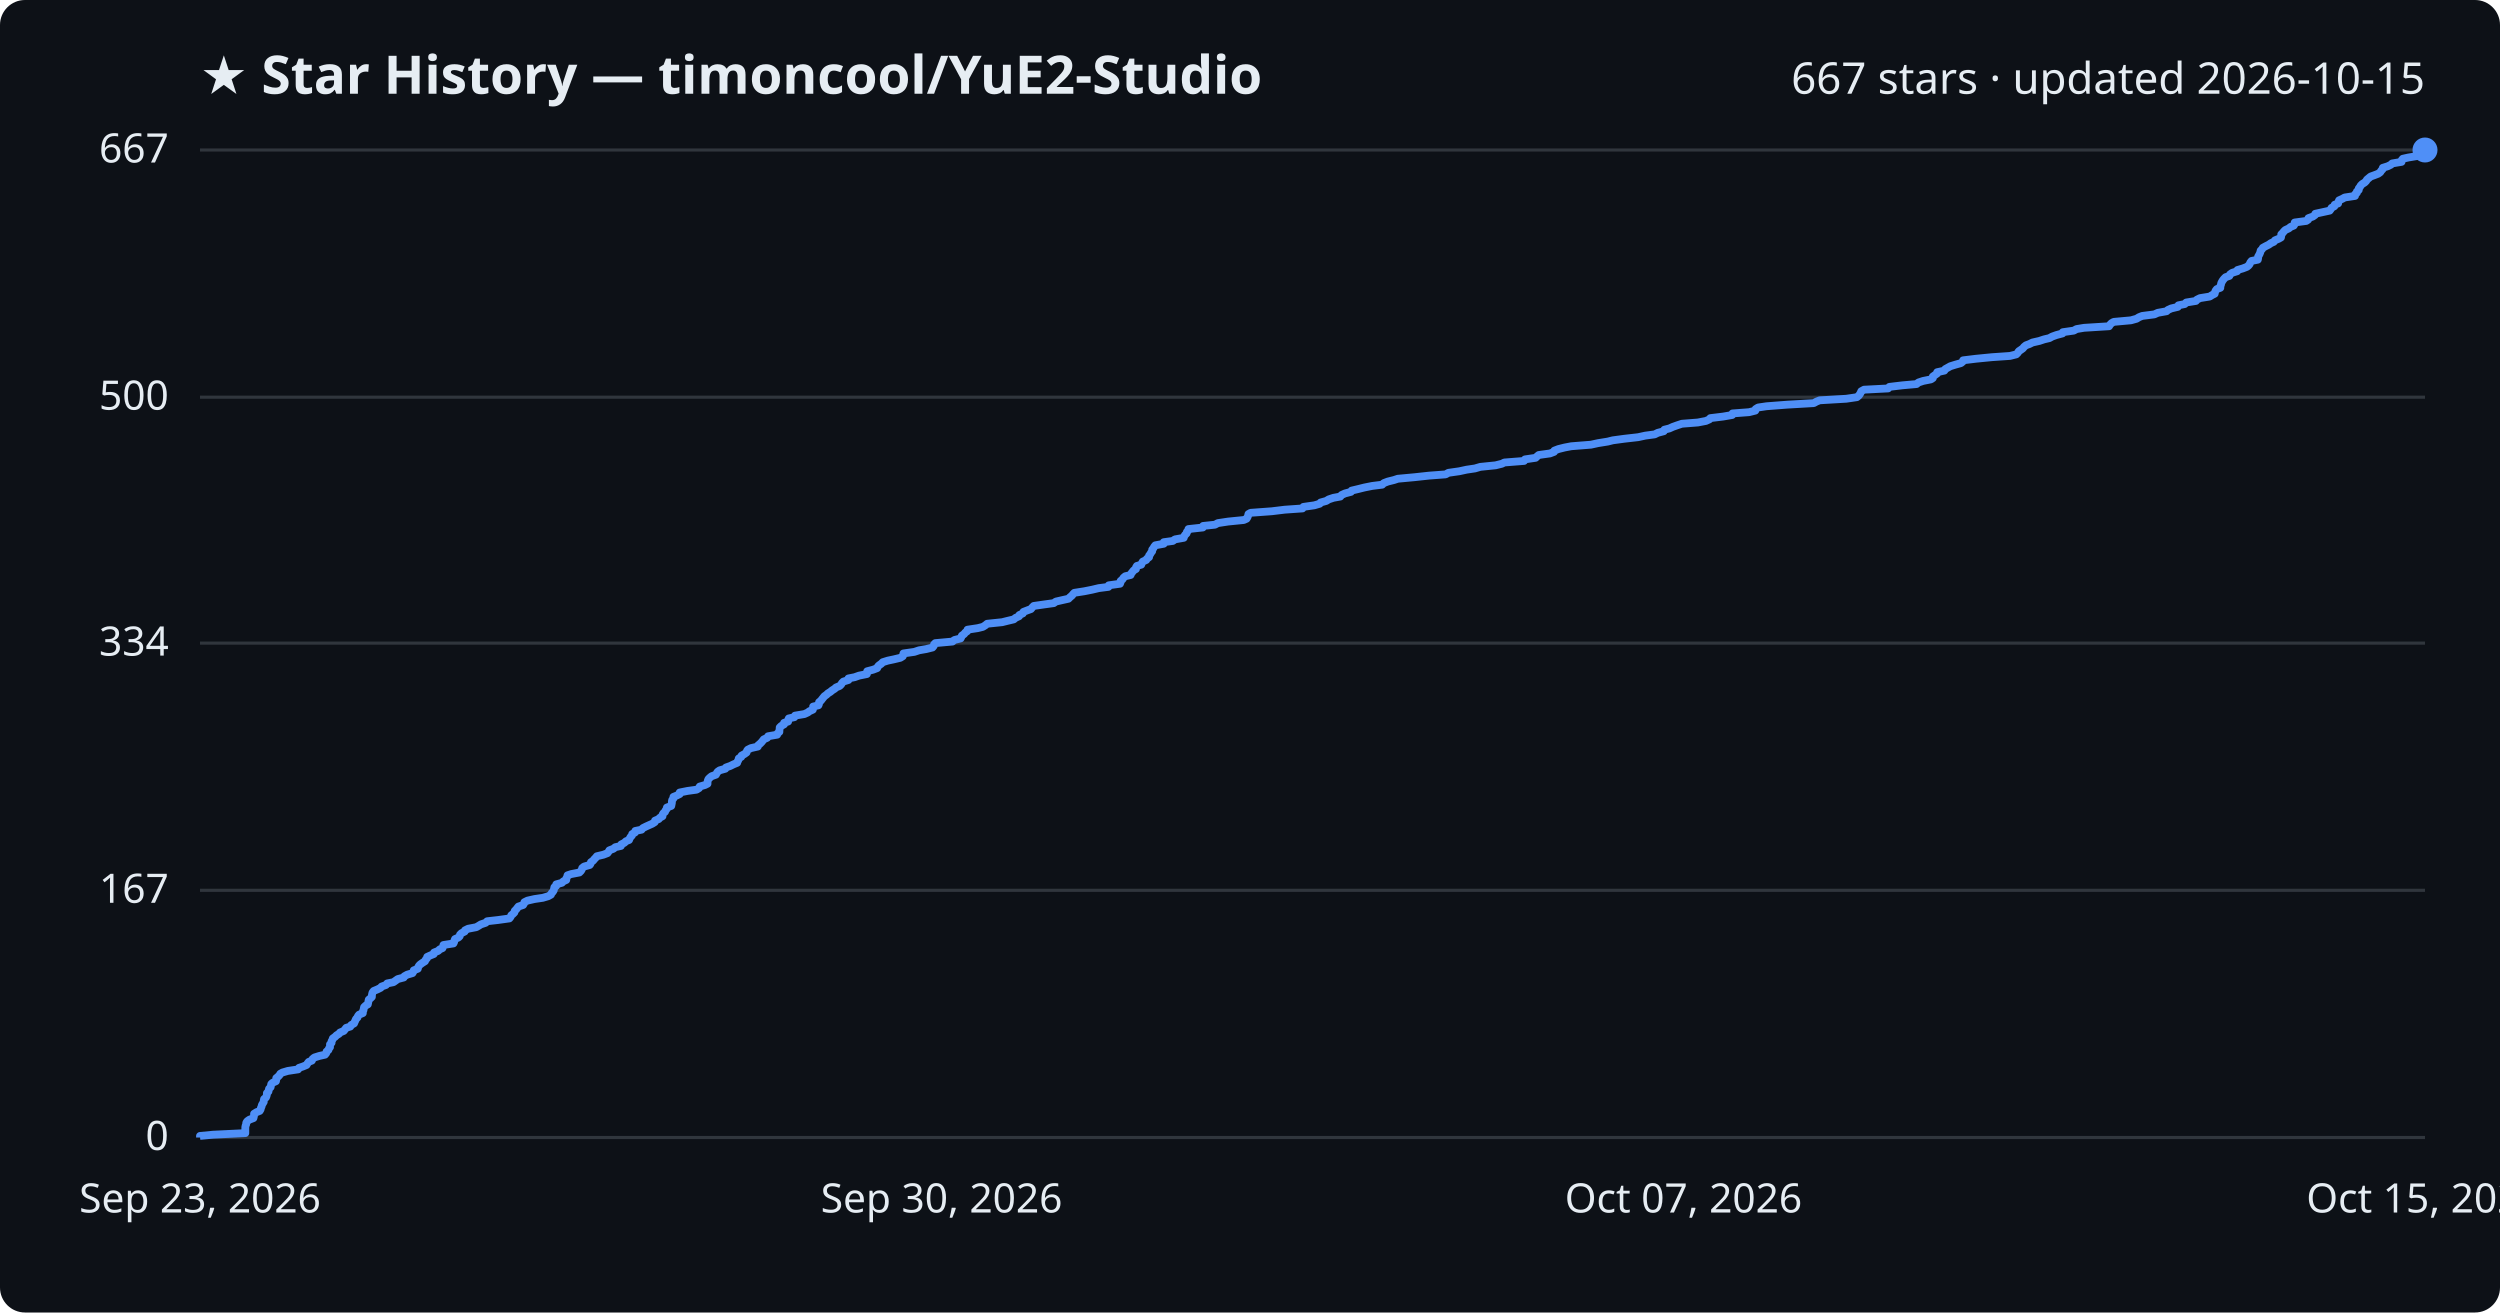
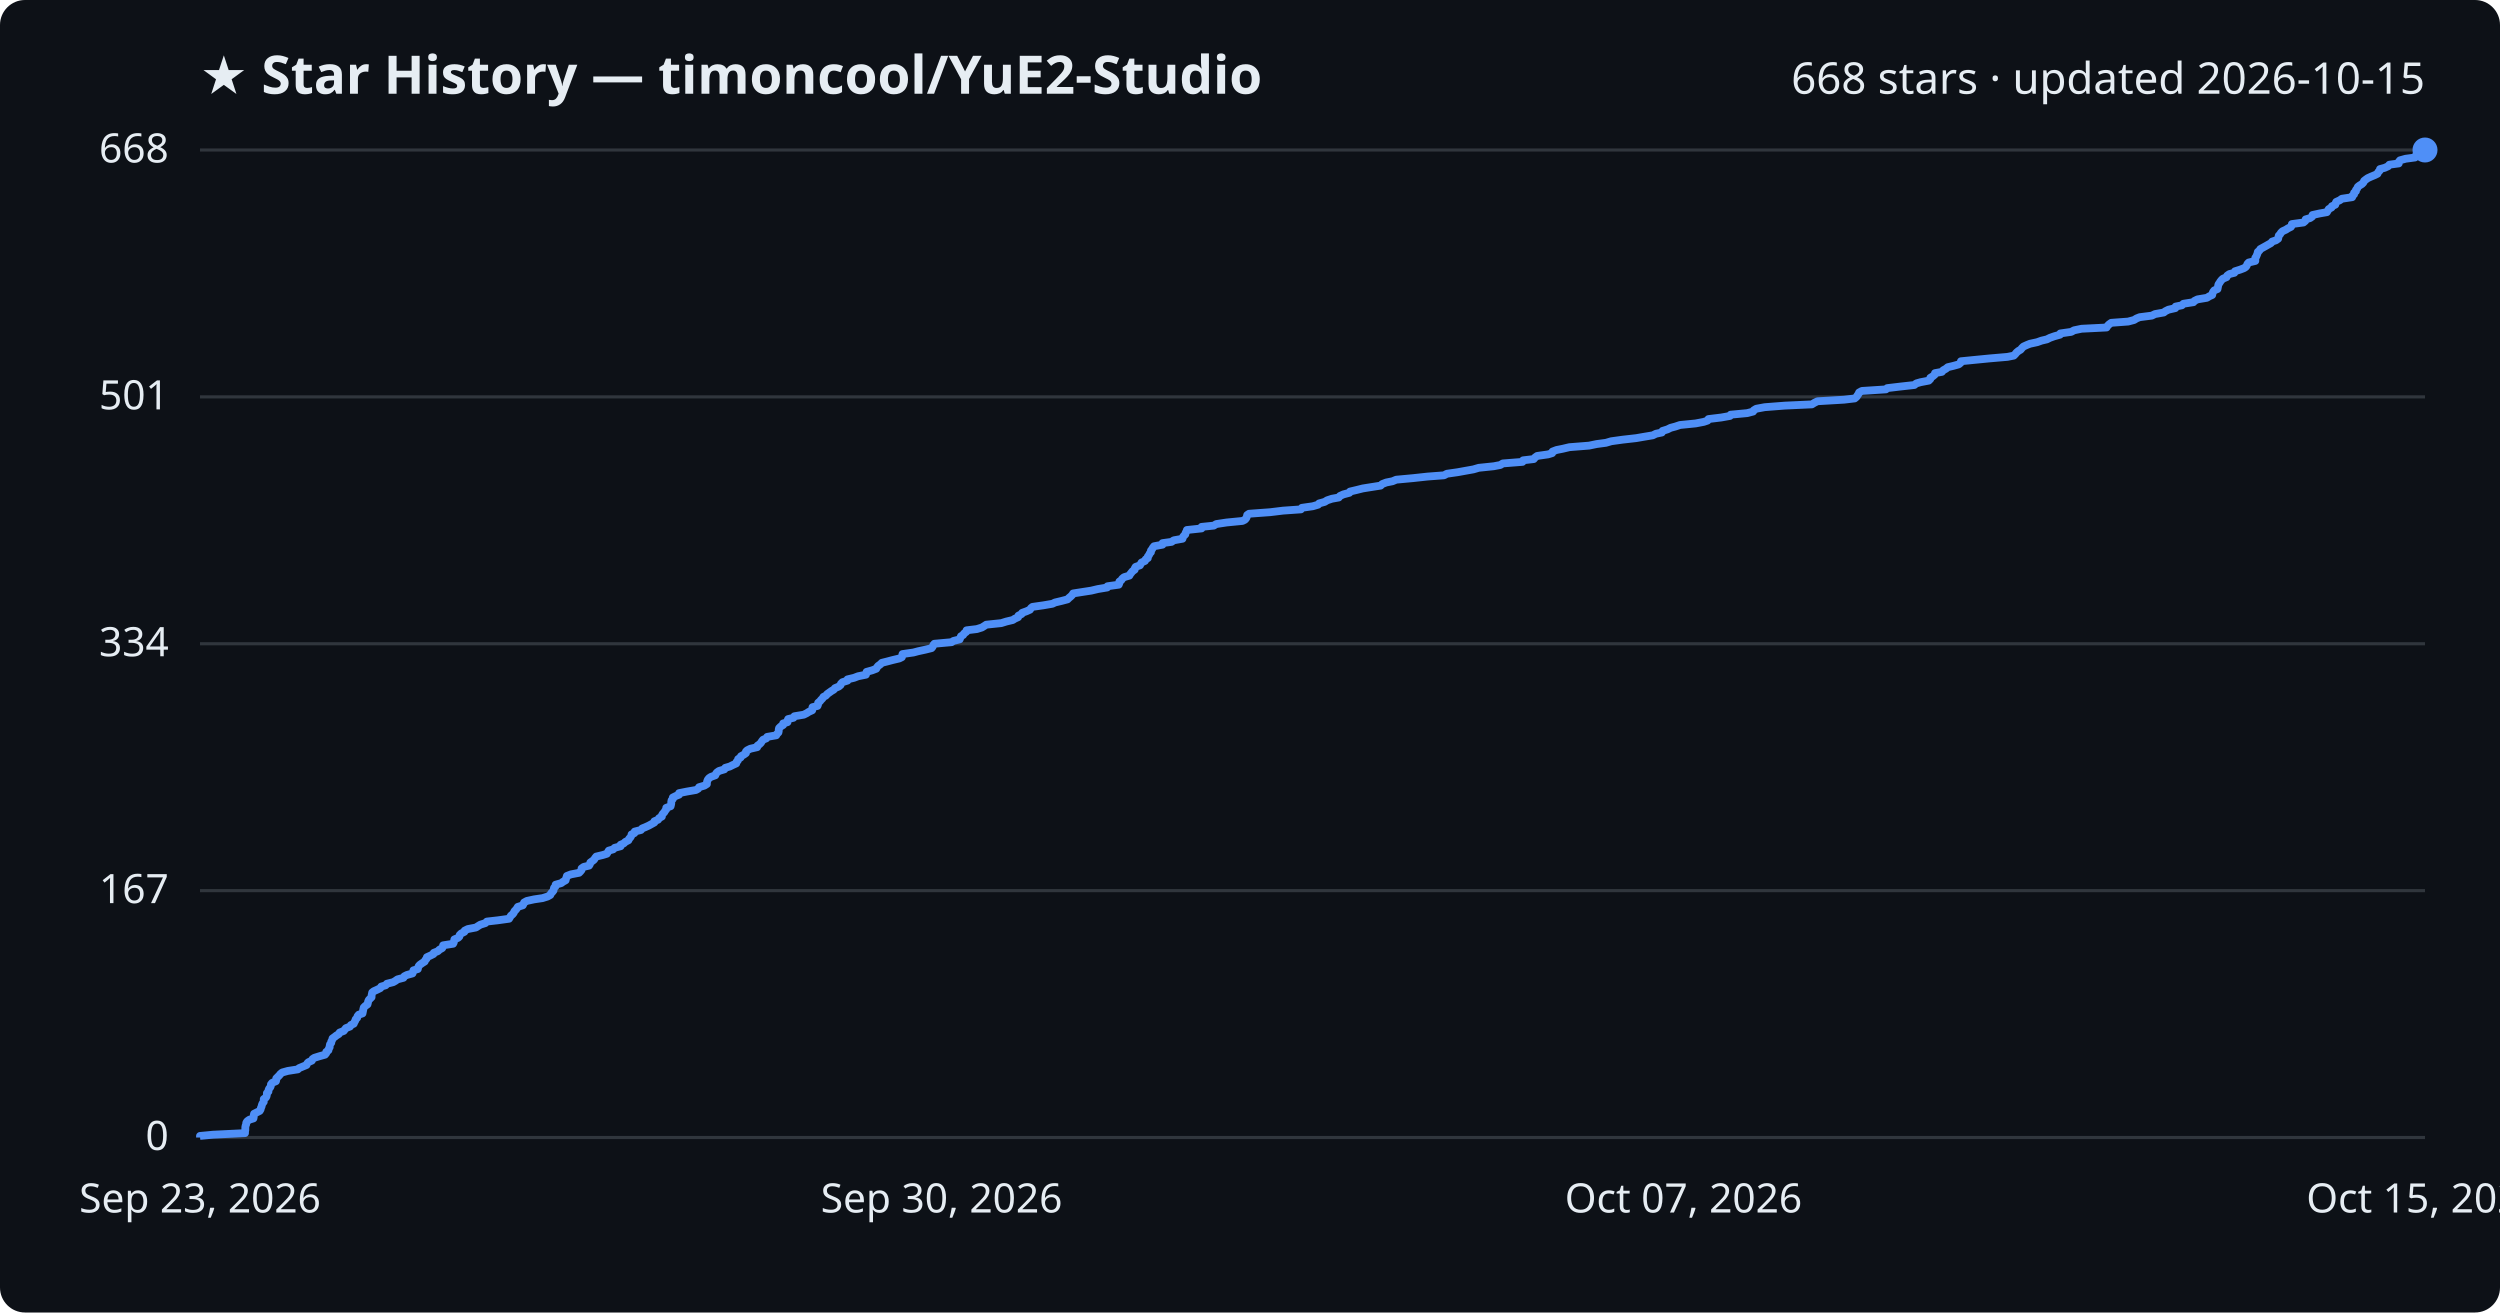
<svg xmlns="http://www.w3.org/2000/svg" viewBox="0 0 800 420" font-family="Segoe UI, sans-serif">
  <rect width="800" height="420" fill="#0d1117" rx="8" />
  <text x="64" y="30" fill="#e6edf3" font-size="17" font-weight="700">★ Star History — timoncool/YuE2-Studio</text>
-   <text x="776" y="30" fill="#e6edf3" font-size="14" text-anchor="end">667 stars · updated 2026-10-15</text>
+   <text x="776" y="30" fill="#e6edf3" font-size="14" text-anchor="end">668 stars · updated 2026-10-15</text>
  <line x1="64" y1="364.0" x2="776" y2="364.0" stroke="#30363d" stroke-width="1" />
  <text x="54" y="368.0" fill="#e6edf3" font-size="13" text-anchor="end">0</text>
-   <line x1="64" y1="284.9" x2="776" y2="284.9" stroke="#30363d" stroke-width="1" />
-   <text x="54" y="288.9" fill="#e6edf3" font-size="13" text-anchor="end">167</text>
-   <line x1="64" y1="205.8" x2="776" y2="205.8" stroke="#30363d" stroke-width="1" />
-   <text x="54" y="209.8" fill="#e6edf3" font-size="13" text-anchor="end">334</text>
-   <line x1="64" y1="127.1" x2="776" y2="127.1" stroke="#30363d" stroke-width="1" />
-   <text x="54" y="131.1" fill="#e6edf3" font-size="13" text-anchor="end">500</text>
+   <line x1="64" y1="285.0" x2="776" y2="285.0" stroke="#30363d" stroke-width="1" />
+   <text x="54" y="289.0" fill="#e6edf3" font-size="13" text-anchor="end">167</text>
+   <line x1="64" y1="206.0" x2="776" y2="206.0" stroke="#30363d" stroke-width="1" />
+   <text x="54" y="210.0" fill="#e6edf3" font-size="13" text-anchor="end">334</text>
+   <line x1="64" y1="127.0" x2="776" y2="127.0" stroke="#30363d" stroke-width="1" />
+   <text x="54" y="131.0" fill="#e6edf3" font-size="13" text-anchor="end">501</text>
  <line x1="64" y1="48.0" x2="776" y2="48.0" stroke="#30363d" stroke-width="1" />
-   <text x="54" y="52.0" fill="#e6edf3" font-size="13" text-anchor="end">667</text>
-   <path d="M64.0,364.0 L64.0,363.5 L68.2,363.1 L78.5,362.6 L78.5,362.1 L78.5,361.6 L78.5,361.2 L78.5,360.7 L78.6,360.2 L78.8,359.7 L78.8,359.3 L79.1,358.8 L79.8,358.3 L81.1,357.8 L81.2,357.4 L81.3,356.9 L81.3,356.4 L82.1,355.9 L83.1,355.5 L83.4,355.0 L83.5,354.5 L83.7,354.1 L83.8,353.6 L84.1,353.1 L84.4,352.6 L84.4,352.2 L84.5,351.7 L85.1,351.2 L85.3,350.7 L85.4,350.3 L85.4,349.8 L85.9,349.3 L86.0,348.8 L86.1,348.4 L86.6,347.9 L86.7,347.4 L86.8,346.9 L87.2,346.5 L88.3,346.0 L88.4,345.5 L88.4,345.0 L88.9,344.6 L89.4,344.1 L89.7,343.6 L90.4,343.2 L92.1,342.7 L95.4,342.2 L95.7,341.7 L96.9,341.3 L98.1,340.8 L98.4,340.3 L98.8,339.8 L99.8,339.4 L100.0,338.9 L100.6,338.4 L102.2,337.9 L104.0,337.5 L104.4,337.0 L104.5,336.5 L105.1,336.0 L105.2,335.6 L105.6,335.1 L105.6,334.6 L105.6,334.2 L106.1,333.7 L106.1,333.2 L106.4,332.7 L106.5,332.3 L107.2,331.8 L107.7,331.3 L108.5,330.8 L108.8,330.4 L110.0,329.9 L110.4,329.4 L110.8,328.9 L112.1,328.5 L112.4,328.0 L113.3,327.5 L113.5,327.0 L113.7,326.6 L113.9,326.1 L114.4,325.6 L114.5,325.2 L114.9,324.7 L116.1,324.2 L116.1,323.7 L116.3,323.3 L116.4,322.8 L116.5,322.3 L117.0,321.8 L117.7,321.4 L117.8,320.9 L117.9,320.4 L118.0,319.9 L118.5,319.5 L119.0,319.0 L119.0,318.5 L119.1,318.0 L119.2,317.6 L119.6,317.1 L120.8,316.6 L121.8,316.1 L122.1,315.7 L123.5,315.2 L123.9,314.7 L125.9,314.3 L126.6,313.8 L127.3,313.3 L129.2,312.8 L129.4,312.4 L130.3,311.9 L132.0,311.4 L132.3,310.9 L132.4,310.5 L133.7,310.0 L133.8,309.5 L134.1,309.0 L134.5,308.6 L135.2,308.1 L136.0,307.6 L136.2,307.1 L136.6,306.7 L136.7,306.2 L137.8,305.7 L138.8,305.3 L138.9,304.8 L140.2,304.3 L140.7,303.8 L141.6,303.4 L141.8,302.9 L141.9,302.4 L145.1,301.9 L145.3,301.5 L145.4,301.0 L145.6,300.5 L146.7,300.0 L147.1,299.6 L147.2,299.1 L147.7,298.6 L148.7,298.1 L148.8,297.7 L149.8,297.2 L152.4,296.7 L153.1,296.3 L153.9,295.8 L155.4,295.3 L155.9,294.8 L159.4,294.4 L163.0,293.9 L163.4,293.4 L163.6,292.9 L164.1,292.5 L164.6,292.0 L164.7,291.5 L165.2,291.0 L165.5,290.6 L165.9,290.1 L167.4,289.6 L167.7,289.1 L167.8,288.7 L168.8,288.2 L171.0,287.7 L173.7,287.3 L175.4,286.8 L176.3,286.3 L176.5,285.8 L176.9,285.4 L177.2,284.9 L177.3,284.4 L177.4,283.9 L178.0,283.5 L178.0,283.0 L179.8,282.5 L180.3,282.0 L181.2,281.6 L181.2,281.1 L181.5,280.6 L181.6,280.1 L182.8,279.7 L185.4,279.2 L185.9,278.7 L186.2,278.2 L186.3,277.8 L186.9,277.3 L188.7,276.8 L189.0,276.4 L189.1,275.9 L189.8,275.4 L190.2,274.9 L190.6,274.5 L191.0,274.0 L193.1,273.5 L194.4,273.0 L194.7,272.6 L195.0,272.1 L196.3,271.6 L196.9,271.1 L198.7,270.7 L198.8,270.2 L199.8,269.7 L200.3,269.2 L201.3,268.8 L201.5,268.3 L201.8,267.8 L202.2,267.4 L202.3,266.9 L203.2,266.4 L203.3,265.9 L205.3,265.5 L205.7,265.0 L206.7,264.5 L207.8,264.0 L208.7,263.6 L209.5,263.1 L209.6,262.6 L210.8,262.1 L211.1,261.7 L212.0,261.2 L212.0,260.7 L212.3,260.2 L212.8,259.8 L213.0,259.3 L213.4,258.8 L213.4,258.4 L214.8,257.9 L214.9,257.4 L215.0,256.9 L215.0,256.5 L215.1,256.0 L215.5,255.5 L215.5,255.0 L216.5,254.6 L217.5,254.1 L217.5,253.6 L220.0,253.1 L222.9,252.7 L223.7,252.2 L223.9,251.7 L225.6,251.2 L226.4,250.8 L226.4,250.3 L226.5,249.8 L226.7,249.3 L227.1,248.9 L227.7,248.4 L229.1,247.9 L229.3,247.5 L229.6,247.0 L230.3,246.5 L232.1,246.0 L232.3,245.6 L233.7,245.1 L234.7,244.6 L235.9,244.1 L236.0,243.7 L236.3,243.2 L236.4,242.7 L237.2,242.2 L237.3,241.8 L238.2,241.3 L238.9,240.8 L239.0,240.3 L239.3,239.9 L240.3,239.4 L242.5,238.9 L242.6,238.5 L243.2,238.0 L243.7,237.5 L244.1,237.0 L244.4,236.6 L245.5,236.1 L245.8,235.6 L248.7,235.1 L248.8,234.7 L249.4,234.2 L249.4,233.7 L249.5,233.2 L249.5,232.8 L250.0,232.3 L250.9,231.8 L250.9,231.3 L252.2,230.9 L252.2,230.4 L252.4,229.9 L254.2,229.5 L254.4,229.0 L257.4,228.5 L258.5,228.0 L259.0,227.6 L260.1,227.1 L260.2,226.6 L260.2,226.1 L261.9,225.7 L262.1,225.2 L262.1,224.7 L262.7,224.2 L263.0,223.8 L263.4,223.3 L263.8,222.8 L264.5,222.3 L264.9,221.9 L265.7,221.4 L266.3,220.9 L267.1,220.4 L267.5,220.0 L268.7,219.5 L269.2,219.0 L269.4,218.6 L269.9,218.1 L271.5,217.6 L271.5,217.1 L273.5,216.7 L274.9,216.2 L277.4,215.7 L277.5,215.2 L277.5,214.8 L279.4,214.3 L280.7,213.8 L280.9,213.3 L281.3,212.9 L282.0,212.4 L282.5,211.9 L284.1,211.4 L286.0,211.0 L288.1,210.5 L288.9,210.0 L289.0,209.6 L289.1,209.1 L292.6,208.6 L294.1,208.1 L296.4,207.7 L298.4,207.2 L298.8,206.7 L298.9,206.2 L299.3,205.8 L304.8,205.3 L305.4,204.8 L307.4,204.3 L307.6,203.9 L307.8,203.4 L308.5,202.9 L308.9,202.4 L309.5,202.0 L309.6,201.5 L312.9,201.0 L314.5,200.6 L315.3,200.1 L315.9,199.6 L320.7,199.1 L322.3,198.7 L324.4,198.2 L325.0,197.7 L326.1,197.2 L326.2,196.8 L327.3,196.3 L327.5,195.8 L328.8,195.3 L329.9,194.9 L330.3,194.4 L330.8,193.9 L334.3,193.4 L337.2,193.0 L337.9,192.5 L340.1,192.0 L341.9,191.6 L342.4,191.1 L343.0,190.6 L343.4,190.1 L343.8,189.7 L347.0,189.2 L349.5,188.7 L351.6,188.2 L354.7,187.8 L354.8,187.3 L358.4,186.8 L358.6,186.3 L358.6,185.9 L359.2,185.4 L359.5,184.9 L360.1,184.4 L361.8,184.0 L362.0,183.5 L362.4,183.0 L362.8,182.5 L363.5,182.1 L363.5,181.6 L363.8,181.1 L365.2,180.7 L365.4,180.2 L365.7,179.7 L366.8,179.2 L367.0,178.8 L367.7,178.3 L367.7,177.8 L368.1,177.3 L368.3,176.9 L368.7,176.4 L368.7,175.9 L369.1,175.4 L369.3,175.0 L369.7,174.5 L372.4,174.0 L372.4,173.5 L375.3,173.1 L376.0,172.6 L378.8,172.1 L378.9,171.7 L379.2,171.2 L379.7,170.7 L379.8,170.2 L380.2,169.8 L380.3,169.3 L384.9,168.8 L385.0,168.3 L388.8,167.9 L389.7,167.4 L393.0,166.9 L398.0,166.4 L398.9,166.0 L399.2,165.5 L399.4,165.0 L399.5,164.5 L400.2,164.1 L407.0,163.6 L411.1,163.1 L416.8,162.7 L417.1,162.2 L420.6,161.7 L422.3,161.2 L422.6,160.8 L424.4,160.3 L425.2,159.8 L426.7,159.3 L428.9,158.9 L429.3,158.4 L430.4,157.9 L432.3,157.4 L432.5,157.0 L434.6,156.5 L436.6,156.0 L439.1,155.5 L442.3,155.1 L442.8,154.6 L444.1,154.1 L446.1,153.6 L447.3,153.2 L452.7,152.7 L457.3,152.2 L462.6,151.8 L463.5,151.3 L467.0,150.8 L469.3,150.3 L472.0,149.9 L473.7,149.4 L478.6,148.9 L480.6,148.4 L481.4,148.0 L487.7,147.5 L488.0,147.0 L491.4,146.5 L491.8,146.1 L492.4,145.6 L496.0,145.1 L497.3,144.6 L497.4,144.2 L498.7,143.7 L500.7,143.2 L502.8,142.8 L509.1,142.3 L511.4,141.8 L514.5,141.3 L516.1,140.9 L519.8,140.4 L524.2,139.9 L526.5,139.4 L529.5,139.0 L530.5,138.5 L532.4,138.0 L532.6,137.5 L534.2,137.1 L535.3,136.6 L536.7,136.1 L538.2,135.6 L543.3,135.2 L545.9,134.7 L547.0,134.2 L547.3,133.8 L551.4,133.3 L554.3,132.8 L554.4,132.3 L559.7,131.9 L561.7,131.4 L561.8,130.9 L562.6,130.4 L565.3,130.0 L571.8,129.5 L580.4,129.0 L581.3,128.5 L582.3,128.1 L590.8,127.6 L594.2,127.1 L594.8,126.6 L595.1,126.2 L595.4,125.7 L595.6,125.2 L596.5,124.7 L604.2,124.3 L604.6,123.8 L608.8,123.3 L613.3,122.9 L613.9,122.4 L615.4,121.9 L617.9,121.4 L618.5,121.0 L618.5,120.5 L619.2,120.0 L619.9,119.5 L619.9,119.1 L622.2,118.6 L622.5,118.1 L623.4,117.6 L624.1,117.2 L625.7,116.7 L627.5,116.2 L628.1,115.7 L628.2,115.3 L632.3,114.8 L637.4,114.3 L643.2,113.9 L645.2,113.4 L645.7,112.9 L646.0,112.4 L646.6,112.0 L647.3,111.5 L647.7,111.0 L648.3,110.5 L649.4,110.1 L650.4,109.6 L652.6,109.1 L654.1,108.6 L655.8,108.2 L656.7,107.7 L658.1,107.2 L660.0,106.7 L660.1,106.3 L663.6,105.8 L664.5,105.3 L666.9,104.9 L674.9,104.4 L675.2,103.9 L675.7,103.4 L676.4,103.0 L681.9,102.5 L683.7,102.0 L684.5,101.5 L685.5,101.1 L689.4,100.6 L690.5,100.1 L693.3,99.6 L693.7,99.2 L694.8,98.7 L696.9,98.2 L697.1,97.7 L699.1,97.3 L699.6,96.8 L702.7,96.3 L703.0,95.9 L704.0,95.4 L707.1,94.9 L707.9,94.4 L708.7,94.0 L708.8,93.5 L709.0,93.0 L709.4,92.5 L710.5,92.1 L710.5,91.6 L710.7,91.1 L710.8,90.6 L711.0,90.2 L711.3,89.7 L711.7,89.2 L712.2,88.7 L713.4,88.3 L713.6,87.8 L714.3,87.3 L715.9,86.8 L716.0,86.4 L717.7,85.9 L719.0,85.4 L719.5,85.0 L719.9,84.5 L720.1,84.0 L720.5,83.5 L722.5,83.1 L722.6,82.6 L722.6,82.1 L722.9,81.6 L723.1,81.2 L723.3,80.7 L723.4,80.2 L723.9,79.7 L724.1,79.3 L725.0,78.8 L726.0,78.3 L726.7,77.8 L727.6,77.4 L728.0,76.9 L729.2,76.4 L729.9,76.0 L730.0,75.5 L730.0,75.0 L730.5,74.5 L730.8,74.1 L731.3,73.6 L732.4,73.1 L733.0,72.6 L734.0,72.2 L734.3,71.7 L734.3,71.2 L738.0,70.7 L738.6,70.3 L738.7,69.8 L740.1,69.3 L740.8,68.8 L740.9,68.4 L743.2,67.9 L745.5,67.4 L745.8,67.0 L746.1,66.5 L747.0,66.0 L747.1,65.5 L748.2,65.1 L748.3,64.6 L748.5,64.1 L749.6,63.6 L750.3,63.2 L753.6,62.7 L753.6,62.2 L754.2,61.7 L754.2,61.3 L754.8,60.8 L754.8,60.3 L755.2,59.8 L755.4,59.4 L755.9,58.9 L756.7,58.4 L757.2,57.9 L757.4,57.5 L758.0,57.0 L758.6,56.5 L759.7,56.1 L761.0,55.6 L761.7,55.1 L762.0,54.6 L762.4,54.2 L762.5,53.7 L764.1,53.2 L765.1,52.7 L765.5,52.3 L768.5,51.8 L768.5,51.3 L768.9,50.8 L770.7,50.4 L773.7,49.9 L773.9,49.4 L774.2,48.9 L774.7,48.5 L775.9,48.0 L776.0,48.0" fill="none" stroke="#4f8ff7" stroke-width="2.5" stroke-linejoin="round" />
+   <text x="54" y="52.0" fill="#e6edf3" font-size="13" text-anchor="end">668</text>
+   <path d="M64.0,364.0 L64.0,363.5 L68.2,363.1 L78.4,362.6 L78.4,362.1 L78.5,361.6 L78.5,361.2 L78.5,360.7 L78.6,360.2 L78.8,359.7 L78.8,359.3 L79.1,358.8 L79.8,358.3 L81.1,357.9 L81.2,357.4 L81.2,356.9 L81.3,356.4 L82.1,356.0 L83.1,355.5 L83.4,355.0 L83.5,354.5 L83.7,354.1 L83.8,353.6 L84.0,353.1 L84.4,352.6 L84.4,352.2 L84.4,351.7 L85.1,351.2 L85.3,350.8 L85.4,350.3 L85.4,349.8 L85.9,349.3 L85.9,348.9 L86.1,348.4 L86.5,347.9 L86.7,347.4 L86.7,347.0 L87.1,346.5 L88.3,346.0 L88.4,345.6 L88.4,345.1 L88.9,344.6 L89.4,344.1 L89.7,343.7 L90.3,343.2 L92.1,342.7 L95.3,342.2 L95.7,341.8 L96.9,341.3 L98.1,340.8 L98.3,340.3 L98.7,339.9 L99.8,339.4 L100.0,338.9 L100.6,338.5 L102.2,338.0 L104.0,337.5 L104.4,337.0 L104.4,336.6 L105.1,336.1 L105.2,335.6 L105.5,335.1 L105.5,334.7 L105.6,334.2 L106.0,333.7 L106.0,333.3 L106.3,332.8 L106.4,332.3 L107.1,331.8 L107.6,331.4 L108.4,330.9 L108.7,330.4 L110.0,329.9 L110.3,329.5 L110.7,329.0 L112.0,328.5 L112.3,328.0 L113.2,327.6 L113.4,327.1 L113.7,326.6 L113.8,326.2 L114.3,325.7 L114.4,325.2 L114.8,324.7 L116.0,324.3 L116.1,323.8 L116.2,323.3 L116.3,322.8 L116.4,322.4 L116.9,321.9 L117.6,321.4 L117.7,321.0 L117.8,320.5 L118.0,320.0 L118.5,319.5 L118.9,319.1 L118.9,318.6 L119.0,318.1 L119.1,317.6 L119.6,317.2 L120.7,316.7 L121.7,316.2 L122.0,315.7 L123.4,315.3 L123.8,314.8 L125.8,314.3 L126.5,313.9 L127.2,313.4 L129.1,312.9 L129.4,312.4 L130.2,312.0 L132.0,311.5 L132.2,311.0 L132.3,310.5 L133.7,310.1 L133.8,309.6 L134.0,309.1 L134.4,308.7 L135.1,308.2 L135.9,307.7 L136.1,307.2 L136.5,306.8 L136.6,306.3 L137.7,305.8 L138.7,305.3 L138.8,304.9 L140.1,304.4 L140.6,303.9 L141.5,303.4 L141.7,303.0 L141.8,302.5 L145.0,302.0 L145.2,301.6 L145.3,301.1 L145.4,300.6 L146.6,300.1 L147.0,299.7 L147.1,299.2 L147.6,298.7 L148.6,298.2 L148.7,297.8 L149.7,297.3 L152.3,296.8 L152.9,296.4 L153.7,295.9 L155.3,295.4 L155.8,294.9 L159.3,294.5 L162.9,294.0 L163.2,293.5 L163.5,293.0 L164.0,292.6 L164.4,292.1 L164.6,291.6 L165.1,291.1 L165.4,290.7 L165.7,290.2 L167.3,289.7 L167.5,289.3 L167.7,288.8 L168.6,288.3 L170.9,287.8 L173.6,287.4 L175.2,286.9 L176.1,286.4 L176.3,285.9 L176.7,285.5 L177.1,285.0 L177.2,284.5 L177.3,284.1 L177.8,283.6 L177.8,283.1 L179.6,282.6 L180.1,282.2 L181.0,281.7 L181.1,281.2 L181.3,280.7 L181.4,280.3 L182.7,279.8 L185.3,279.3 L185.7,278.9 L186.1,278.4 L186.1,277.9 L186.8,277.4 L188.5,277.0 L188.8,276.5 L188.9,276.0 L189.6,275.5 L190.1,275.1 L190.4,274.6 L190.8,274.1 L192.9,273.6 L194.2,273.2 L194.5,272.7 L194.8,272.2 L196.2,271.8 L196.7,271.3 L198.6,270.8 L198.6,270.3 L199.6,269.9 L200.1,269.4 L201.1,268.9 L201.3,268.4 L201.7,268.0 L202.0,267.5 L202.1,267.0 L203.0,266.6 L203.1,266.1 L205.1,265.6 L205.5,265.1 L206.5,264.7 L207.6,264.2 L208.5,263.7 L209.4,263.2 L209.4,262.8 L210.6,262.3 L210.9,261.8 L211.8,261.3 L211.8,260.9 L212.1,260.4 L212.6,259.9 L212.8,259.5 L213.2,259.0 L213.2,258.5 L214.6,258.0 L214.7,257.6 L214.8,257.1 L214.8,256.6 L214.9,256.1 L215.3,255.7 L215.3,255.2 L216.3,254.7 L217.3,254.3 L217.3,253.8 L219.8,253.3 L222.7,252.8 L223.4,252.4 L223.7,251.9 L225.4,251.4 L226.2,250.9 L226.2,250.5 L226.3,250.0 L226.5,249.5 L226.9,249.0 L227.5,248.6 L228.9,248.1 L229.1,247.6 L229.4,247.2 L230.1,246.7 L231.8,246.2 L232.1,245.7 L233.5,245.3 L234.5,244.8 L235.6,244.3 L235.7,243.8 L236.1,243.4 L236.2,242.9 L237.0,242.4 L237.1,242.0 L238.0,241.5 L238.7,241.0 L238.7,240.5 L239.1,240.1 L240.1,239.6 L242.3,239.1 L242.4,238.6 L243.0,238.2 L243.5,237.7 L243.8,237.2 L244.2,236.7 L245.2,236.3 L245.5,235.8 L248.4,235.3 L248.6,234.9 L249.1,234.4 L249.2,233.9 L249.2,233.4 L249.3,233.0 L249.8,232.5 L250.6,232.0 L250.6,231.5 L252.0,231.1 L252.0,230.6 L252.2,230.1 L253.9,229.7 L254.2,229.2 L257.2,228.7 L258.2,228.2 L258.8,227.8 L259.9,227.3 L259.9,226.8 L260.0,226.3 L261.6,225.9 L261.8,225.4 L261.8,224.9 L262.4,224.4 L262.7,224.0 L263.2,223.5 L263.5,223.0 L264.3,222.6 L264.7,222.1 L265.4,221.6 L266.1,221.1 L266.8,220.7 L267.2,220.2 L268.4,219.7 L269.0,219.2 L269.1,218.8 L269.6,218.3 L271.2,217.8 L271.2,217.4 L273.3,216.9 L274.6,216.4 L277.1,215.9 L277.2,215.5 L277.3,215.0 L279.1,214.5 L280.4,214.0 L280.6,213.6 L281.0,213.1 L281.7,212.6 L282.2,212.1 L283.8,211.7 L285.7,211.2 L287.8,210.7 L288.6,210.3 L288.7,209.8 L288.8,209.3 L292.3,208.8 L293.8,208.4 L296.1,207.9 L298.1,207.4 L298.5,206.9 L298.6,206.5 L299.0,206.0 L304.5,205.5 L305.1,205.1 L307.1,204.6 L307.3,204.1 L307.5,203.6 L308.2,203.2 L308.5,202.7 L309.2,202.2 L309.3,201.7 L312.6,201.3 L314.2,200.8 L315.0,200.3 L315.6,199.9 L320.4,199.4 L322.0,198.9 L324.1,198.4 L324.7,198.0 L325.8,197.5 L325.9,197.0 L326.9,196.5 L327.1,196.1 L328.5,195.6 L329.6,195.1 L329.9,194.6 L330.4,194.2 L333.9,193.7 L336.8,193.2 L337.6,192.8 L339.7,192.3 L341.6,191.8 L342.1,191.3 L342.6,190.9 L343.1,190.4 L343.4,189.9 L346.6,189.4 L349.2,189.0 L351.3,188.5 L354.3,188.0 L354.4,187.6 L358.0,187.1 L358.2,186.6 L358.2,186.1 L358.8,185.7 L359.1,185.2 L359.7,184.7 L361.4,184.2 L361.6,183.8 L362.0,183.3 L362.4,182.8 L363.1,182.3 L363.1,181.9 L363.4,181.4 L364.8,180.9 L365.0,180.5 L365.3,180.0 L366.4,179.5 L366.6,179.0 L367.3,178.6 L367.3,178.1 L367.7,177.6 L367.9,177.1 L368.3,176.7 L368.3,176.2 L368.7,175.7 L368.9,175.3 L369.3,174.8 L372.0,174.3 L372.0,173.8 L374.9,173.4 L375.6,172.9 L378.4,172.4 L378.5,171.9 L378.8,171.5 L379.3,171.0 L379.4,170.5 L379.7,170.0 L379.8,169.6 L384.5,169.1 L384.5,168.6 L388.4,168.2 L389.2,167.7 L392.5,167.2 L397.6,166.7 L398.4,166.3 L398.8,165.8 L399.0,165.3 L399.1,164.8 L399.7,164.4 L406.5,163.9 L410.6,163.4 L416.3,163.0 L416.6,162.5 L420.1,162.0 L421.8,161.5 L422.1,161.1 L423.9,160.6 L424.7,160.1 L426.2,159.6 L428.4,159.2 L428.8,158.7 L429.9,158.2 L431.8,157.7 L432.0,157.3 L434.1,156.8 L436.1,156.3 L438.6,155.9 L441.8,155.4 L442.3,154.9 L443.6,154.4 L445.6,154.0 L446.8,153.5 L452.2,153.0 L456.8,152.5 L462.1,152.1 L463.0,151.6 L466.5,151.1 L468.7,150.7 L471.5,150.2 L473.2,149.7 L478.0,149.2 L480.1,148.8 L480.9,148.3 L487.2,147.8 L487.4,147.3 L490.8,146.9 L491.2,146.4 L491.9,145.9 L495.4,145.4 L496.7,145.0 L496.8,144.5 L498.1,144.0 L500.1,143.6 L502.2,143.1 L508.5,142.6 L510.9,142.1 L513.9,141.7 L515.6,141.2 L519.2,140.7 L523.6,140.2 L525.9,139.8 L528.9,139.3 L529.9,138.8 L531.8,138.4 L532.0,137.9 L533.6,137.4 L534.6,136.9 L536.1,136.5 L537.6,136.0 L542.6,135.5 L545.2,135.0 L546.4,134.6 L546.7,134.1 L550.8,133.6 L553.6,133.1 L553.8,132.7 L559.1,132.2 L561.0,131.7 L561.2,131.3 L562.0,130.8 L564.7,130.3 L571.1,129.8 L579.8,129.4 L580.6,128.9 L581.6,128.4 L590.1,127.9 L593.5,127.5 L594.1,127.0 L594.4,126.5 L594.7,126.1 L594.9,125.6 L595.8,125.1 L603.5,124.6 L603.9,124.2 L608.1,123.7 L612.6,123.2 L613.2,122.7 L614.6,122.3 L617.2,121.8 L617.7,121.3 L617.7,120.9 L618.5,120.4 L619.1,119.9 L619.2,119.4 L621.4,119.0 L621.8,118.5 L622.7,118.0 L623.3,117.5 L625.0,117.1 L626.8,116.6 L627.4,116.1 L627.5,115.6 L631.5,115.2 L636.6,114.7 L642.4,114.2 L644.4,113.8 L644.9,113.3 L645.3,112.8 L645.9,112.3 L646.6,111.9 L647.0,111.4 L647.5,110.9 L648.6,110.4 L649.6,110.0 L651.9,109.5 L653.3,109.0 L655.0,108.6 L656.0,108.1 L657.4,107.6 L659.2,107.1 L659.3,106.7 L662.8,106.2 L663.7,105.7 L666.1,105.2 L674.1,104.8 L674.4,104.3 L674.9,103.8 L675.6,103.3 L681.0,102.9 L682.9,102.4 L683.7,101.9 L684.7,101.5 L688.6,101.0 L689.6,100.5 L692.4,100.0 L692.9,99.6 L693.9,99.1 L696.1,98.6 L696.2,98.1 L698.2,97.7 L698.7,97.2 L701.9,96.7 L702.2,96.3 L703.2,95.8 L706.2,95.3 L707.0,94.8 L707.9,94.4 L708.0,93.9 L708.2,93.4 L708.6,92.9 L709.6,92.5 L709.7,92.0 L709.8,91.5 L709.9,91.0 L710.2,90.6 L710.5,90.1 L710.9,89.6 L711.3,89.2 L712.5,88.7 L712.7,88.2 L713.4,87.7 L715.0,87.3 L715.2,86.8 L716.8,86.3 L718.1,85.8 L718.7,85.4 L719.0,84.9 L719.2,84.4 L719.6,84.0 L721.7,83.5 L721.7,83.0 L721.7,82.5 L722.0,82.1 L722.2,81.6 L722.4,81.1 L722.5,80.6 L723.0,80.2 L723.3,79.7 L724.2,79.2 L725.1,78.7 L725.8,78.3 L726.7,77.8 L727.1,77.3 L728.3,76.9 L729.0,76.4 L729.1,75.9 L729.2,75.4 L729.6,75.0 L729.9,74.5 L730.4,74.0 L731.5,73.5 L732.1,73.1 L733.1,72.6 L733.4,72.1 L733.4,71.7 L737.1,71.2 L737.7,70.7 L737.8,70.2 L739.2,69.8 L739.9,69.3 L740.0,68.8 L742.3,68.3 L744.6,67.9 L744.9,67.4 L745.2,66.9 L746.1,66.4 L746.2,66.0 L747.3,65.5 L747.4,65.0 L747.6,64.6 L748.7,64.1 L749.4,63.6 L752.7,63.1 L752.7,62.7 L753.3,62.2 L753.3,61.7 L753.9,61.2 L753.9,60.8 L754.3,60.3 L754.5,59.8 L755.0,59.4 L755.8,58.9 L756.3,58.4 L756.5,57.9 L757.0,57.5 L757.7,57.0 L758.8,56.5 L760.0,56.0 L760.8,55.6 L761.0,55.1 L761.5,54.6 L761.6,54.1 L763.1,53.7 L764.2,53.2 L764.6,52.7 L767.6,52.3 L767.6,51.8 L768.0,51.3 L769.8,50.8 L772.8,50.4 L773.0,49.9 L773.3,49.4 L773.7,48.9 L775.0,48.5 L776.0,48.0 L776.0,48.0" fill="none" stroke="#4f8ff7" stroke-width="2.5" stroke-linejoin="round" />
  <circle cx="776.0" cy="48.0" r="4" fill="#4f8ff7" />
  <text x="64.0" y="388" fill="#e6edf3" font-size="13" text-anchor="middle">Sep 23, 2026</text>
  <text x="301.3" y="388" fill="#e6edf3" font-size="13" text-anchor="middle">Sep 30, 2026</text>
  <text x="538.7" y="388" fill="#e6edf3" font-size="13" text-anchor="middle">Oct 07, 2026</text>
  <text x="776.0" y="388" fill="#e6edf3" font-size="13" text-anchor="middle">Oct 15, 2026</text>
</svg>
